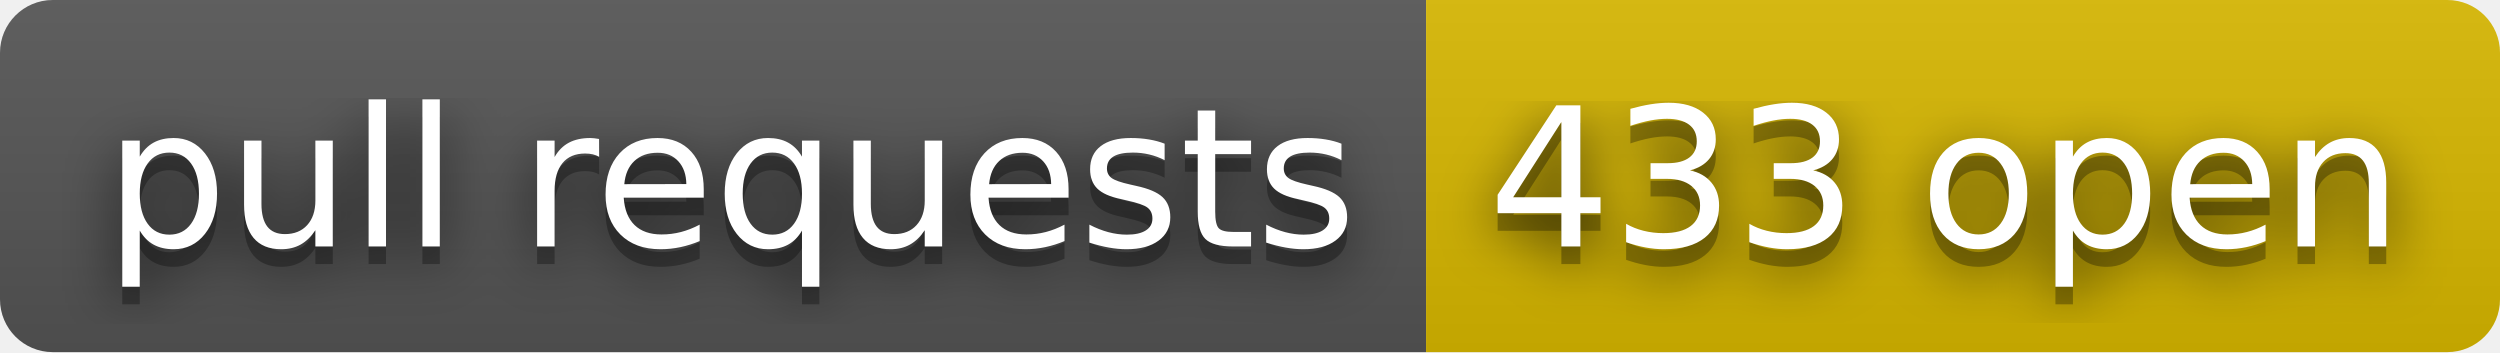
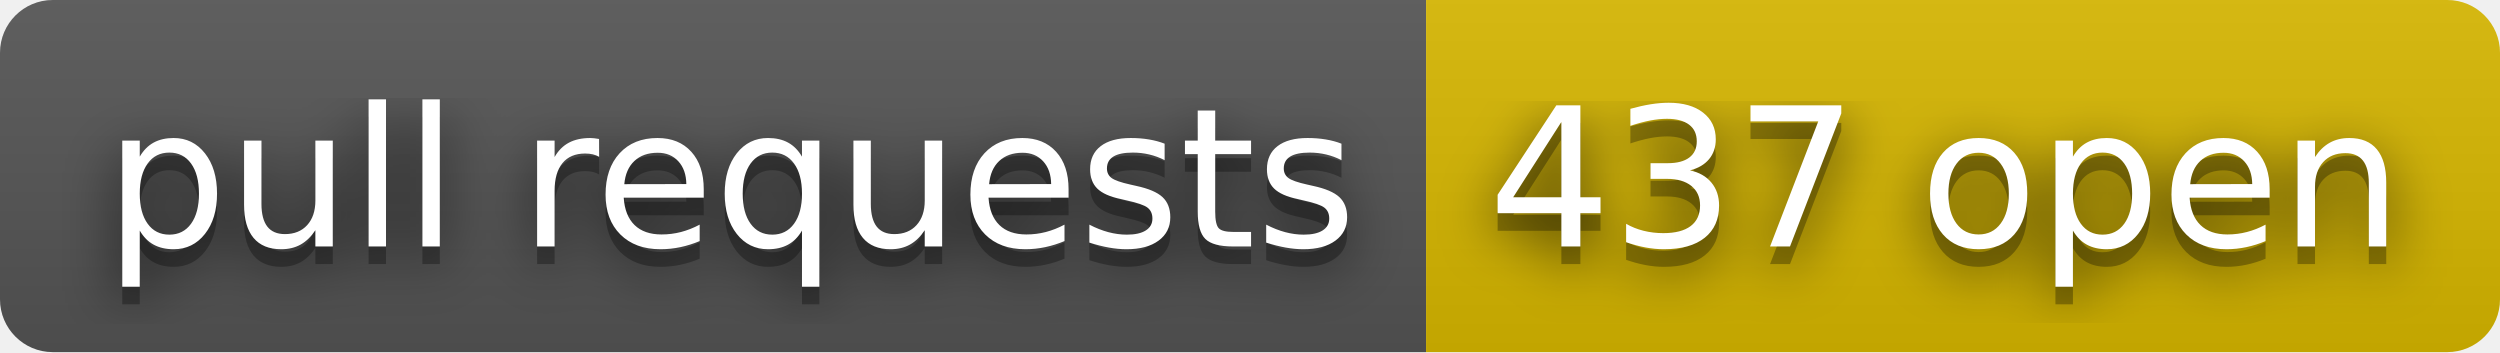
- <svg xmlns="http://www.w3.org/2000/svg" width="142" height="20" role="img" aria-label="pull requests: 433 open">
+ <svg xmlns="http://www.w3.org/2000/svg" width="142" height="20" role="img" aria-label="pull requests: 437 open">
  <filter id="blur">
    <feGaussianBlur stdDeviation="16" />
  </filter>
  <linearGradient id="s" x2="0" y2="100%">
    <stop offset="0" stop-color="#bbb" stop-opacity=".1" />
    <stop offset="1" stop-opacity=".1" />
  </linearGradient>
  <clipPath id="r">
    <rect width="142" height="20" rx="3" />
  </clipPath>
  <g clip-path="url(#r)">
    <rect width="81" height="20" fill="#555" />
    <rect x="81" width="61" height="20" fill="#d8b800" />
    <rect width="142" height="20" fill="url(#s)" />
  </g>
  <g fill="#fff" text-anchor="middle" font-family="Verdana,Geneva,DejaVu Sans,sans-serif" text-rendering="geometricPrecision" font-size="110">
    <g transform="scale(.1)">
      <g aria-hidden="true" fill="#010101">
        <text x="415" y="150" fill-opacity=".8" filter="url(#blur)" textLength="710">pull requests</text>
        <text x="415" y="150" fill-opacity=".3" textLength="710">pull requests</text>
      </g>
      <text x="415" y="140" textLength="710">pull requests</text>
    </g>
    <g transform="scale(.1)">
      <g aria-hidden="true" fill="#010101">
-         <text x="1105" y="150" fill-opacity=".8" filter="url(#blur)" textLength="510">433 open</text>
-         <text x="1105" y="150" fill-opacity=".3" textLength="510">433 open</text>
+         <text x="1105" y="150" fill-opacity=".8" filter="url(#blur)" textLength="510">437 open</text>
+         <text x="1105" y="150" fill-opacity=".3" textLength="510">437 open</text>
      </g>
-       <text x="1105" y="140" textLength="510">433 open</text>
+       <text x="1105" y="140" textLength="510">437 open</text>
    </g>
  </g>
</svg>
